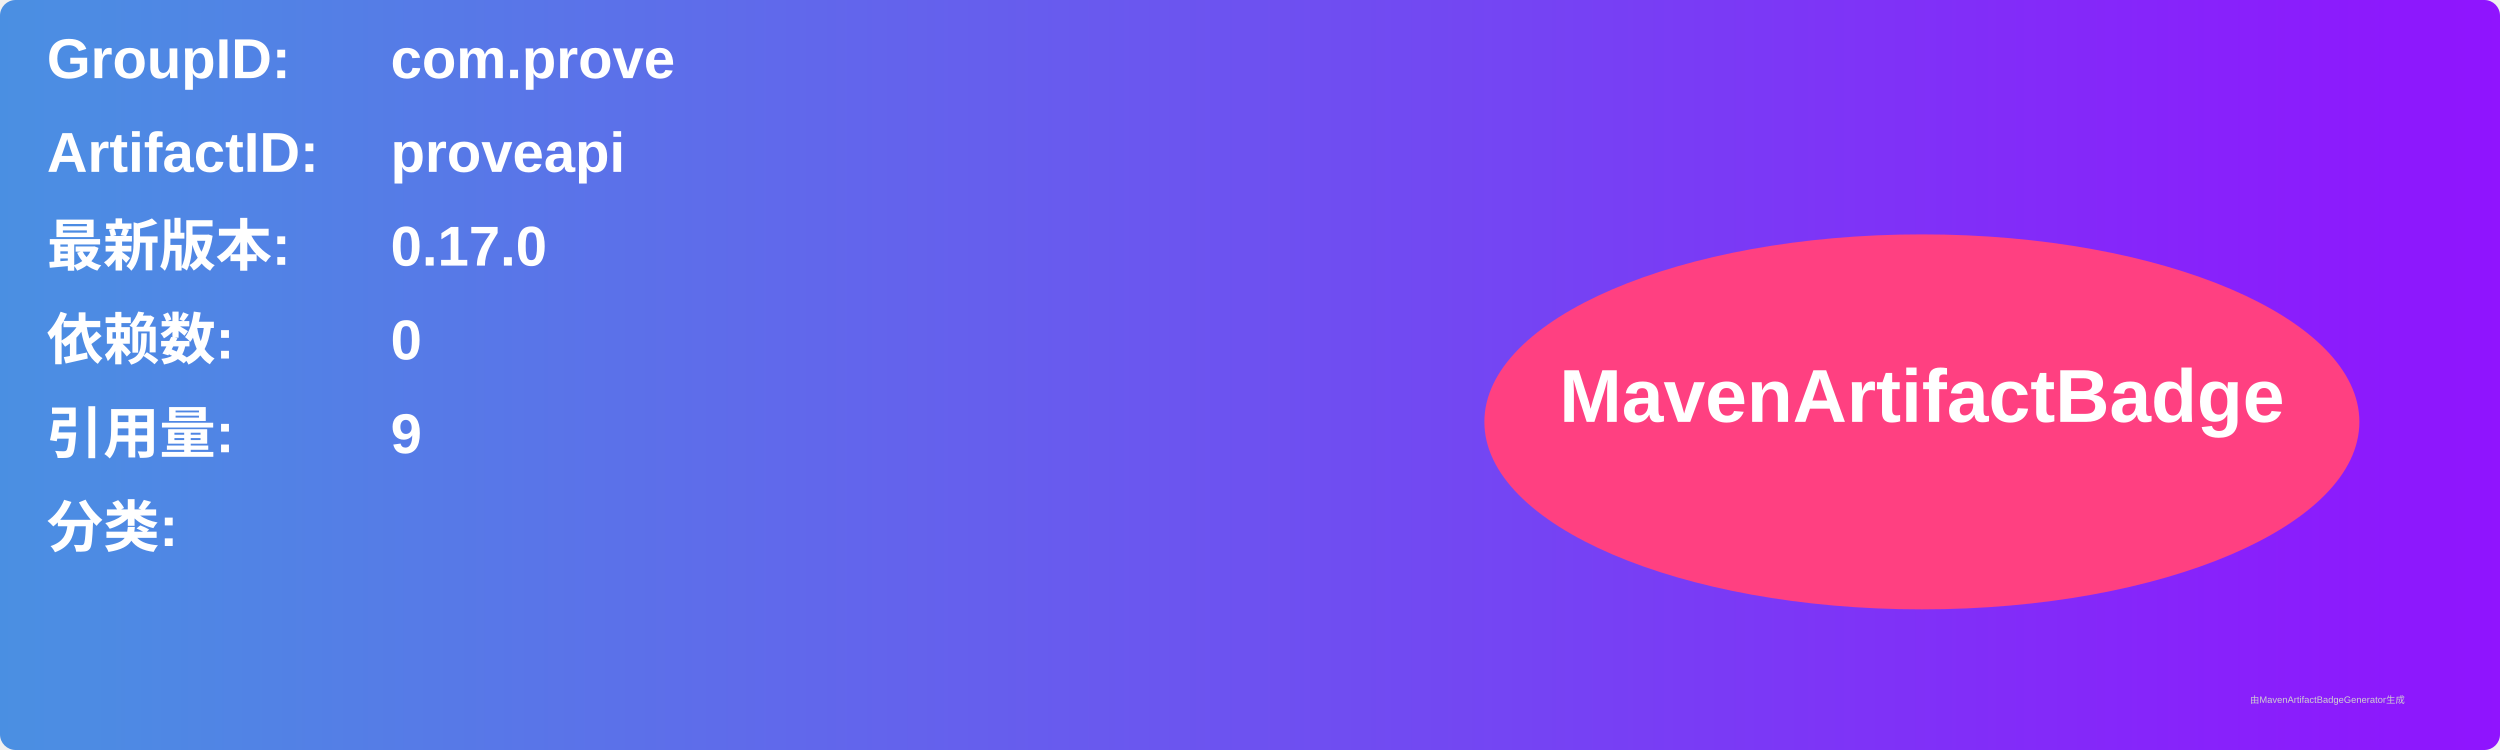
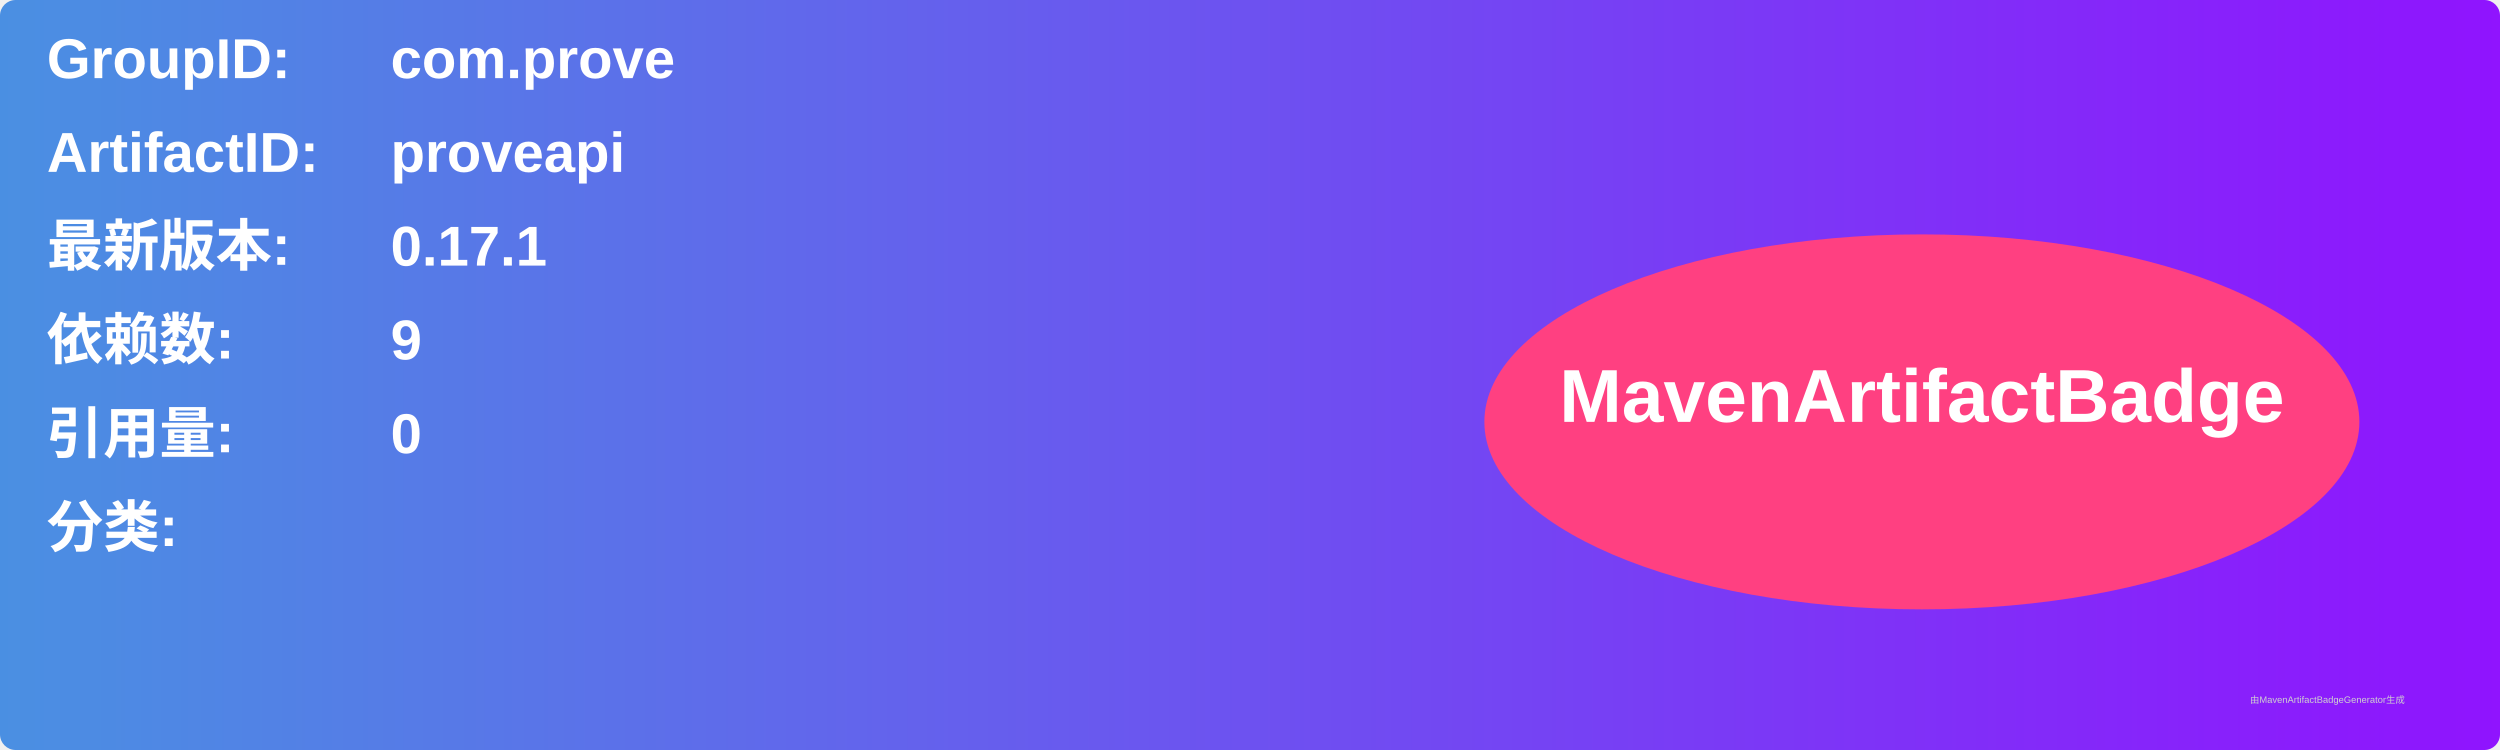
<svg xmlns="http://www.w3.org/2000/svg" width="800" height="240" viewBox="0 0 800 240">
  <linearGradient id="grad" x1="0%" y1="0%" x2="100%" y2="0%">
    <stop offset="0%" stop-color="#4a90e2" />
    <stop offset="100%" stop-color="#9013fe" />
  </linearGradient>
  <rect width="100%" height="100%" rx="5" ry="5" fill="url(#grad)" />
  <g transform="translate(15, 15)">
    <text x="0" y="10" font-family="Arial" font-size="18" fill="white" font-weight="bold" width="260">GroupID:</text>
    <text x="110" y="10" font-family="Arial" font-size="18" fill="white" font-weight="bold" width="460">com.prove</text>
    <text x="0" y="40" font-family="Arial" font-size="18" fill="white" font-weight="bold" width="260">ArtifactID:</text>
    <text x="110" y="40" font-family="Arial" font-size="18" fill="white" font-weight="bold" width="460">proveapi</text>
    <text x="0" y="70" font-family="Arial" font-size="18" fill="white" font-weight="bold">最新版本:</text>
    <text x="110" y="70" font-family="Arial" font-size="18" fill="white" font-weight="bold">
-       <tspan font-weight="bold">0.17.0</tspan>
+       <tspan font-weight="bold">0.17.1</tspan>
    </text>
    <text x="0" y="100" font-family="Arial" font-size="18" fill="white" font-weight="bold">依赖数: </text>
    <text x="110" y="100" font-family="Arial" font-size="18" fill="white">
-       <tspan font-weight="bold">0</tspan>
+       <tspan font-weight="bold">9</tspan>
    </text>
    <text x="0" y="130" font-family="Arial" font-size="18" fill="white" font-weight="bold">引用量: </text>
    <text x="110" y="130" font-family="Arial" font-size="18" fill="white">
-       <tspan font-weight="bold">9</tspan>
+       <tspan font-weight="bold">0</tspan>
    </text>
    <text x="0" y="160" font-family="Arial" font-size="18" fill="white" font-weight="bold">分类:</text>
    <text x="10" y="190" font-family="Arial" font-size="10" fill="white">
      <tspan font-weight="bold" />
    </text>
    <ellipse cx="600" cy="120" rx="140" ry="60" fill="#ff4081" />
    <text x="600" y="120" text-anchor="middle" font-family="Arial" font-size="24" fill="white" font-weight="bold">MavenArtifactBadge</text>
  </g>
  <text x="720" y="225" font-family="Arial" font-size="3" fill="#d0d0d0">由MavenArtifactBadgeGenerator生成</text>
</svg>
